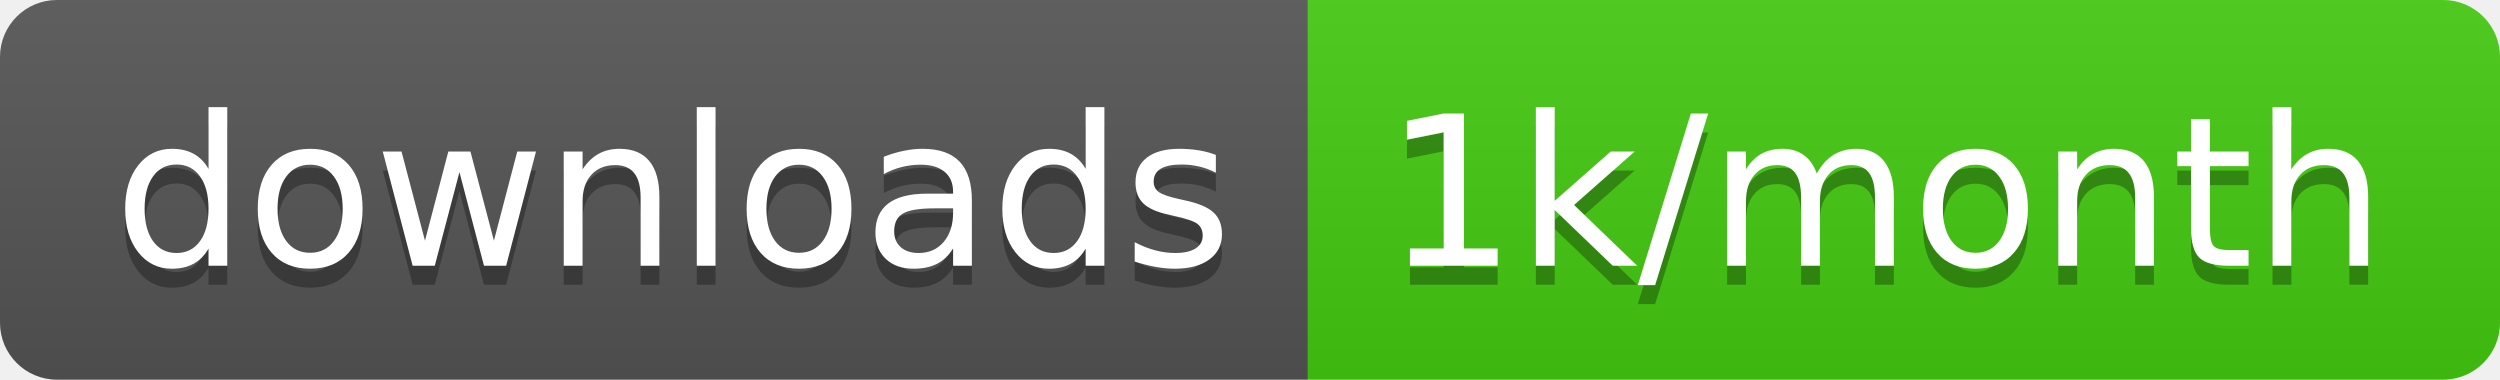
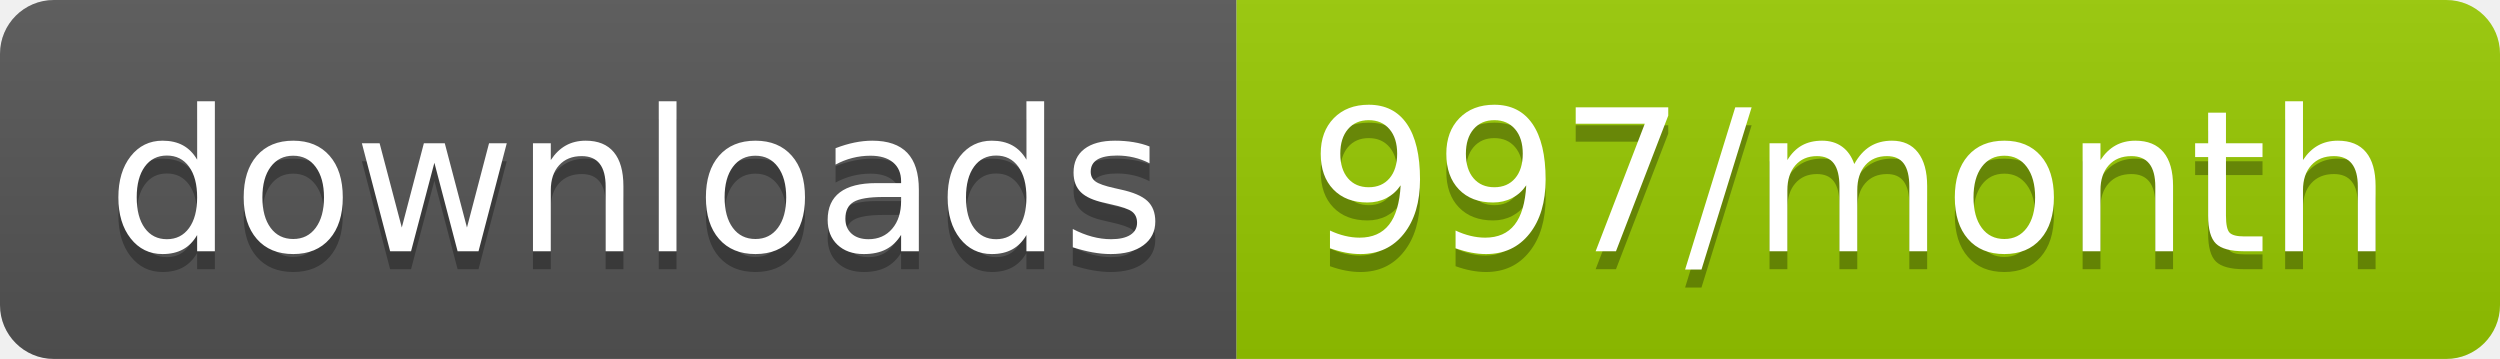
- <svg xmlns="http://www.w3.org/2000/svg" width="131.7" height="20">
+ <svg xmlns="http://www.w3.org/2000/svg" width="139.3" height="20">
  <linearGradient id="smooth" x2="0" y2="100%">
    <stop offset="0" stop-color="#bbb" stop-opacity=".1" />
    <stop offset="1" stop-opacity=".1" />
  </linearGradient>
  <clipPath id="round">
-     <rect width="131.7" height="20" rx="3" fill="#fff" />
+     <rect width="139.3" height="20" rx="3" fill="#fff" />
  </clipPath>
  <g clip-path="url(#round)">
    <rect width="68.9" height="20" fill="#555" />
-     <rect x="68.9" width="62.8" height="20" fill="#4c1" />
-     <rect width="131.7" height="20" fill="url(#smooth)" />
+     <rect x="68.9" width="70.4" height="20" fill="#97CA00" />
+     <rect width="139.3" height="20" fill="url(#smooth)" />
  </g>
  <g fill="#fff" text-anchor="middle" font-family="DejaVu Sans,Verdana,Geneva,sans-serif" font-size="110">
    <text x="354.5" y="150" fill="#010101" fill-opacity=".3" transform="scale(0.1)" textLength="589.0" lengthAdjust="spacing">downloads</text>
    <text x="354.5" y="140" transform="scale(0.1)" textLength="589.0" lengthAdjust="spacing">downloads</text>
-     <text x="993" y="150" fill="#010101" fill-opacity=".3" transform="scale(0.1)" textLength="528.0" lengthAdjust="spacing">1k/month</text>
-     <text x="993" y="140" transform="scale(0.1)" textLength="528.0" lengthAdjust="spacing">1k/month</text>
+     <text x="1031.0" y="150" fill="#010101" fill-opacity=".3" transform="scale(0.1)" textLength="604.0" lengthAdjust="spacing">997/month</text>
+     <text x="1031.0" y="140" transform="scale(0.1)" textLength="604.0" lengthAdjust="spacing">997/month</text>
  </g>
</svg>
